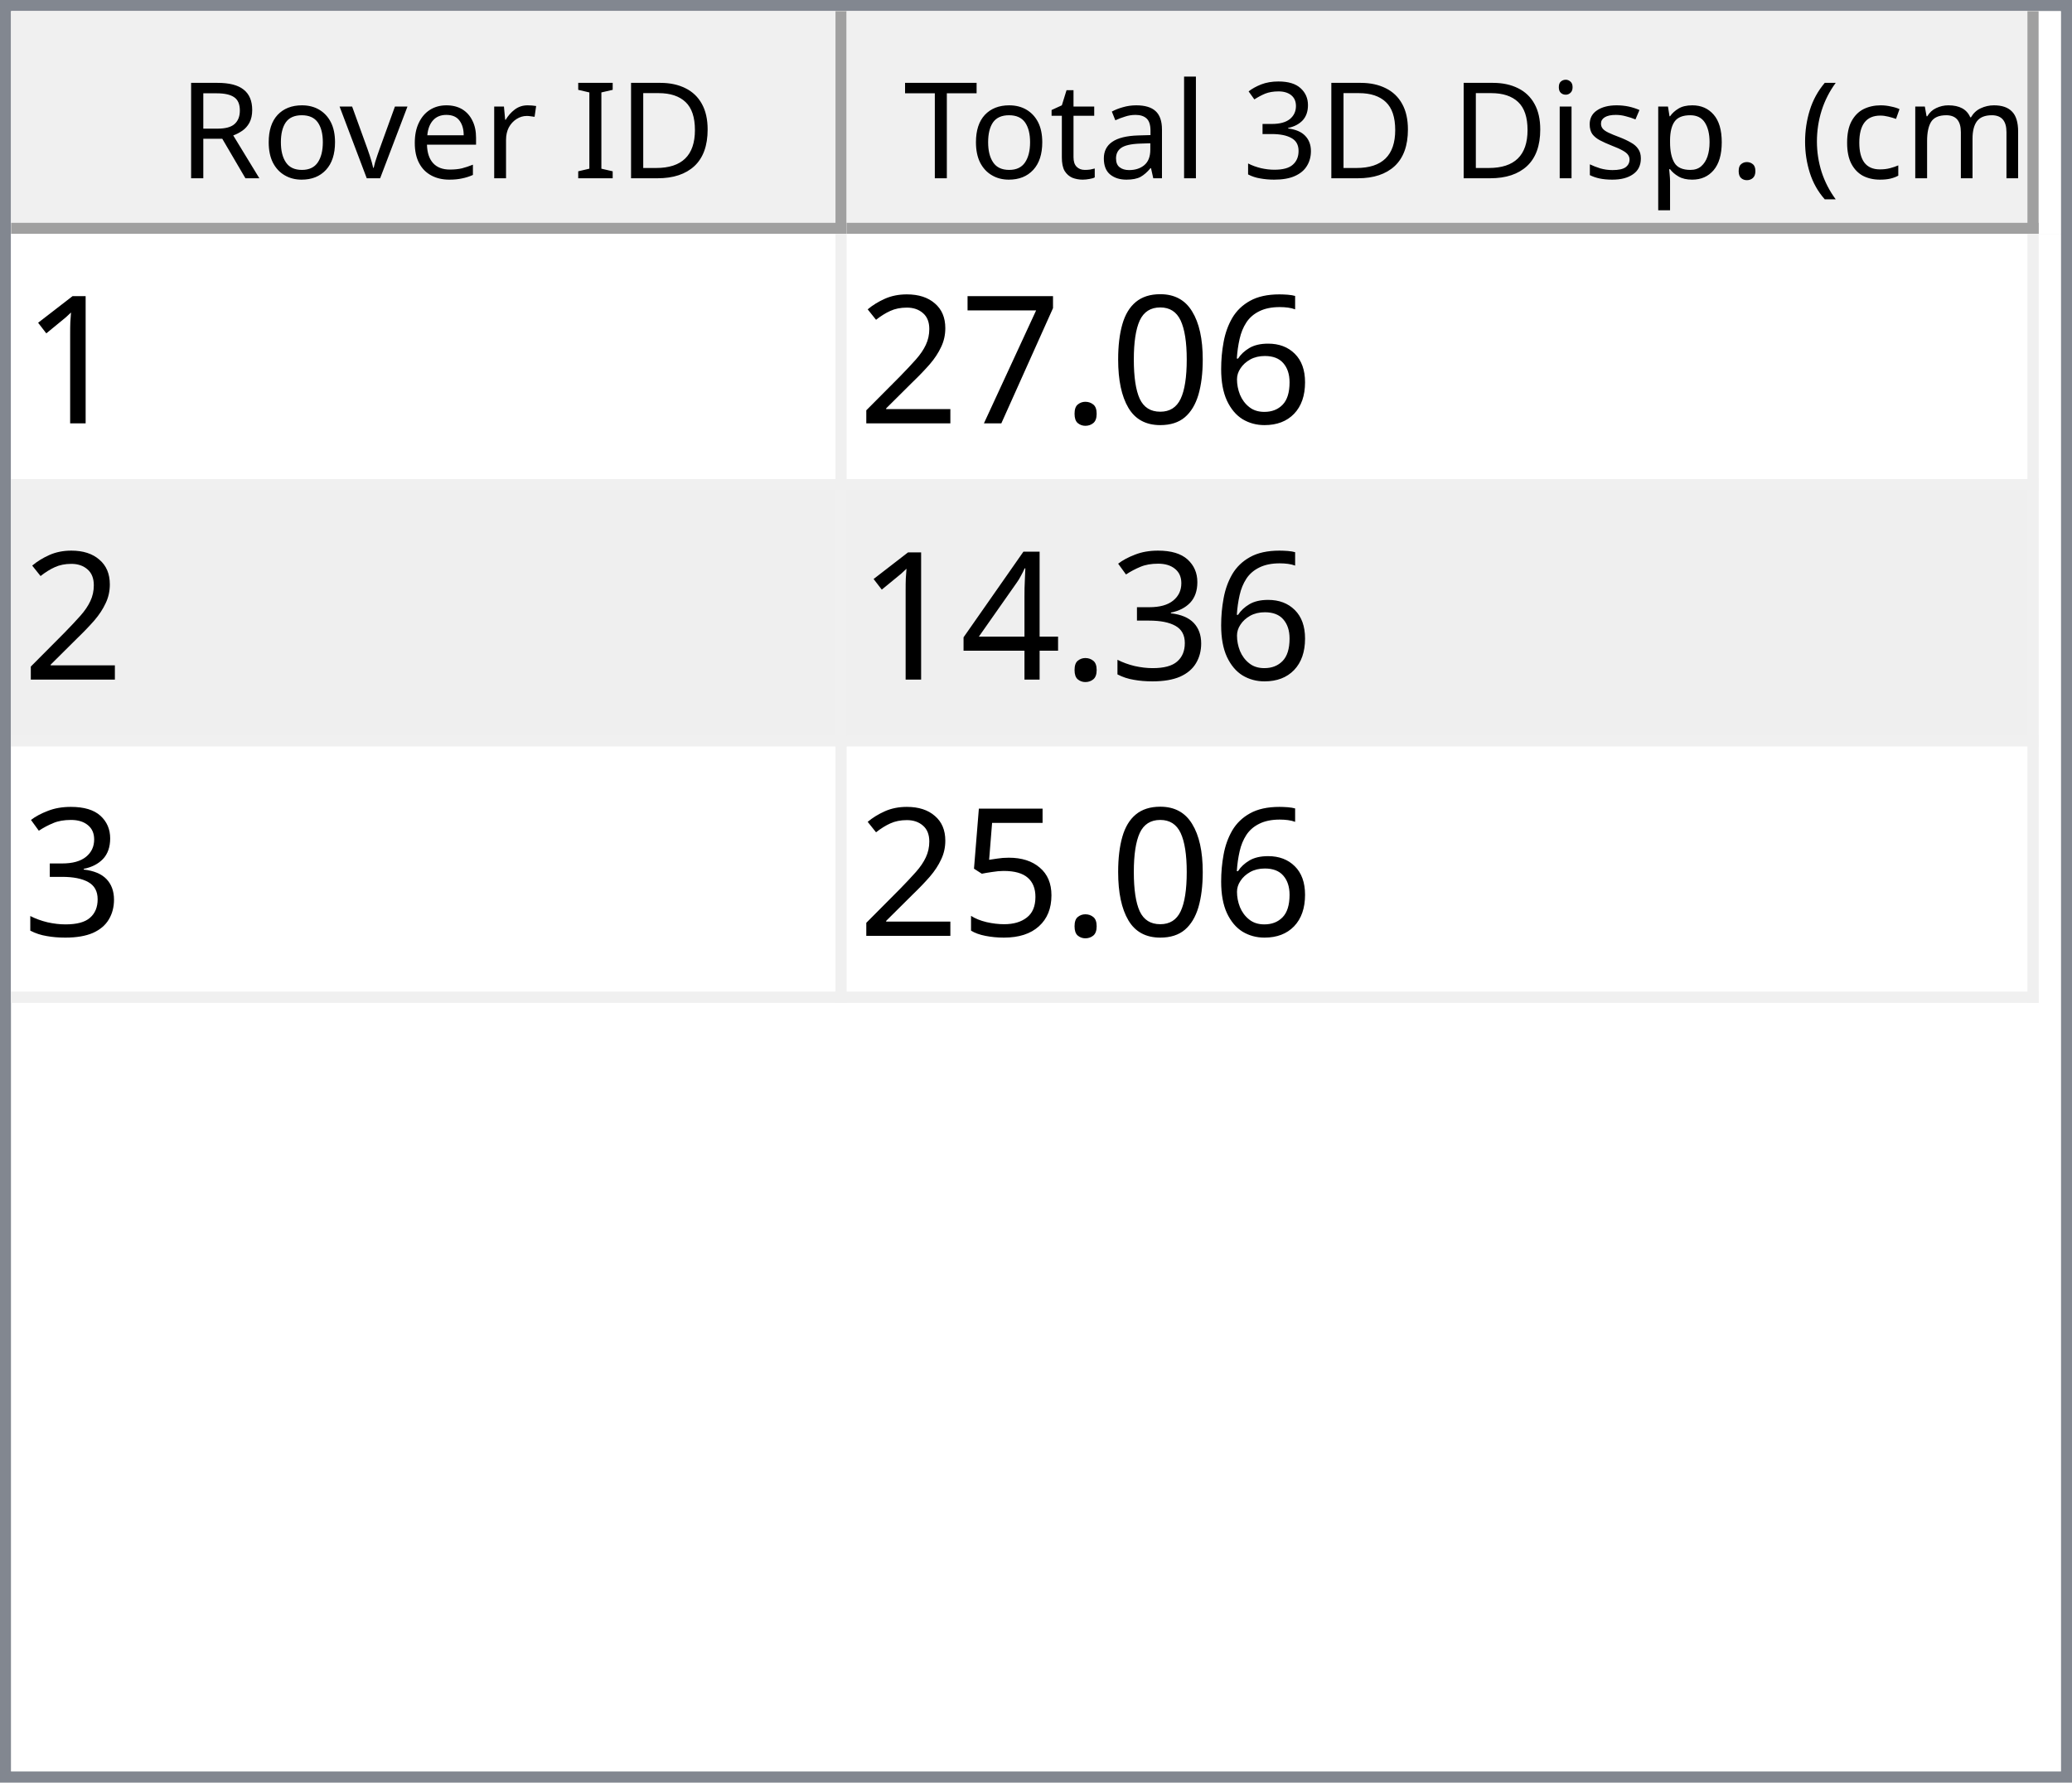
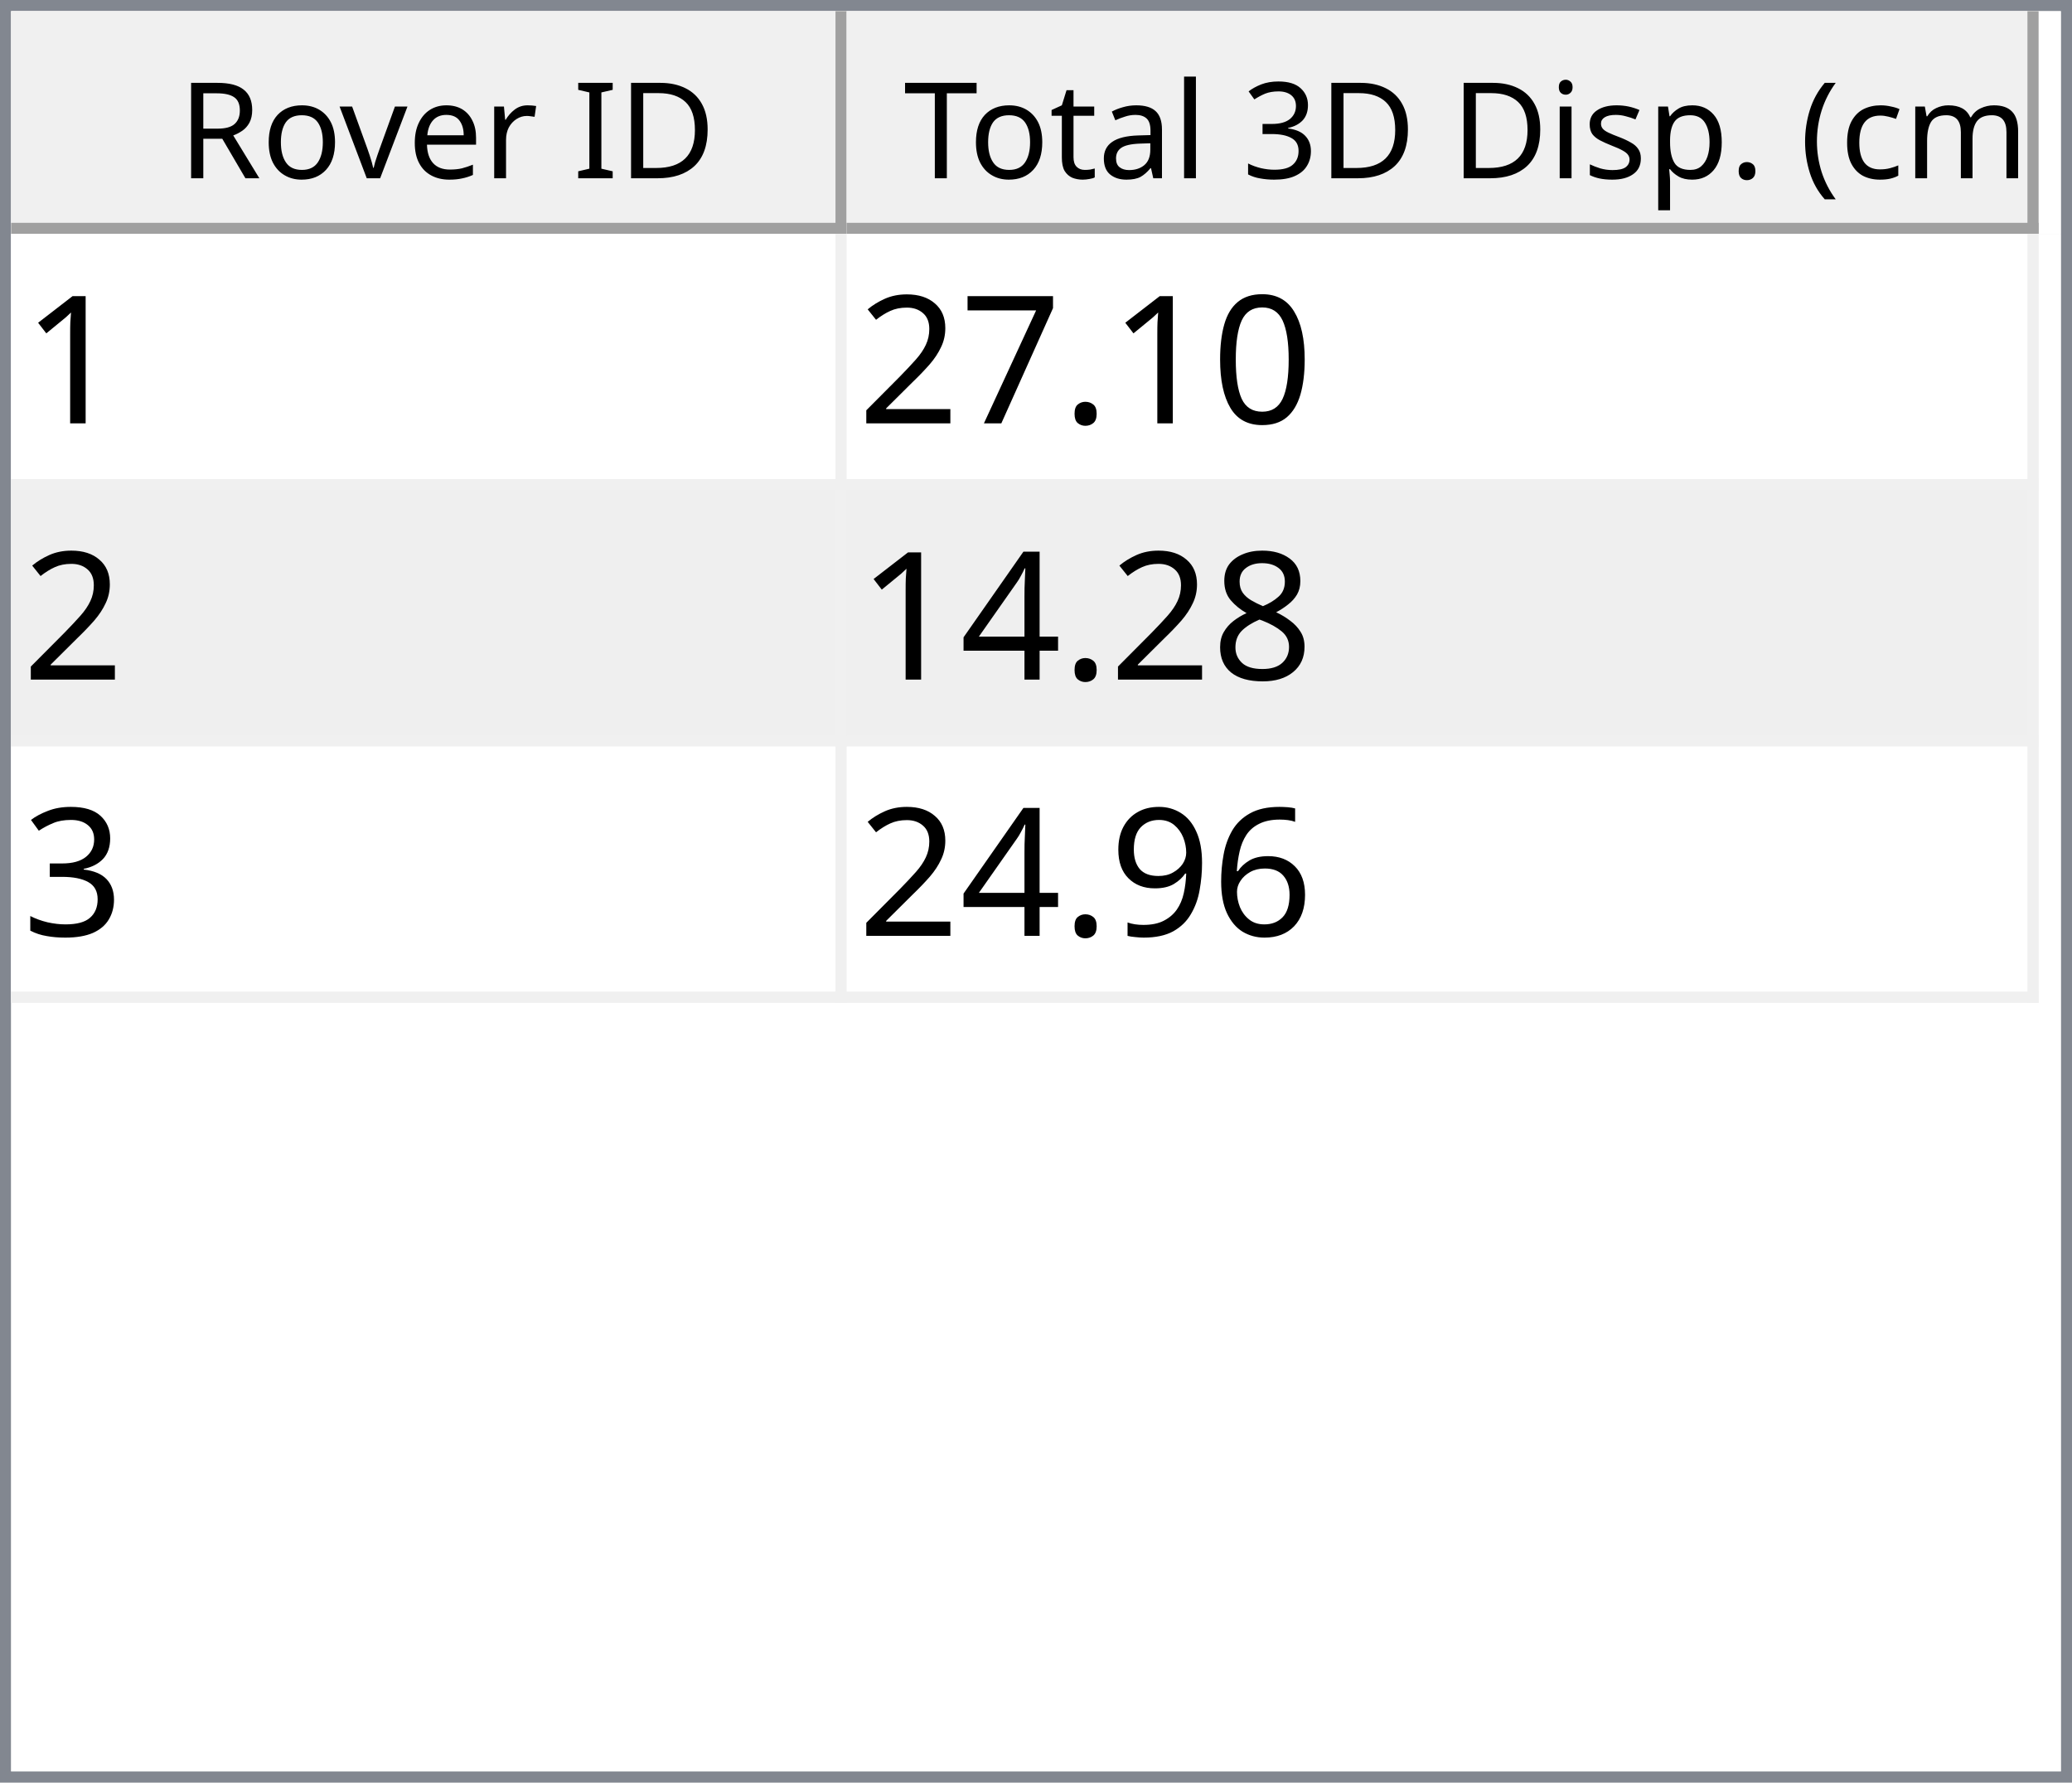
<svg xmlns="http://www.w3.org/2000/svg" style="fill-opacity:1; color-rendering:auto; color-interpolation:auto; text-rendering:auto; stroke:black; stroke-linecap:square; stroke-miterlimit:10; shape-rendering:auto; stroke-opacity:1; fill:black; stroke-dasharray:none; font-weight:normal; stroke-width:1; font-family:'Dialog'; font-style:normal; stroke-linejoin:miter; font-size:12px; stroke-dashoffset:0; image-rendering:auto;" width="186" height="160">
  <defs id="genericDefs" />
  <g>
    <defs id="defs1">
      <clipPath clipPathUnits="userSpaceOnUse" id="clipPath1">
        <path d="M0 0 L186 0 L186 160 L0 160 L0 0 Z" />
      </clipPath>
      <clipPath clipPathUnits="userSpaceOnUse" id="clipPath2">
        <path d="M0 0 L0 160 L186 160 L186 0 Z" />
      </clipPath>
      <clipPath clipPathUnits="userSpaceOnUse" id="clipPath3">
        <path d="M0 0 L0 20 L184 20 L184 0 Z" />
      </clipPath>
      <clipPath clipPathUnits="userSpaceOnUse" id="clipPath4">
        <path d="M0 0 L0 20 L75 20 L75 0 Z" />
      </clipPath>
      <clipPath clipPathUnits="userSpaceOnUse" id="clipPath5">
        <path d="M1 1 L1 19 L74 19 L74 1 Z" />
      </clipPath>
      <clipPath clipPathUnits="userSpaceOnUse" id="clipPath6">
        <path d="M0 0 L0 18 L73 18 L73 0 Z" />
      </clipPath>
      <clipPath clipPathUnits="userSpaceOnUse" id="clipPath7">
        <path d="M-0.5 -0.5 L-0.5 19.5 L74.5 19.5 L74.5 -0.5 Z" />
      </clipPath>
      <clipPath clipPathUnits="userSpaceOnUse" id="clipPath8">
        <path d="M0 0 L0 20 L107 20 L107 0 Z" />
      </clipPath>
      <clipPath clipPathUnits="userSpaceOnUse" id="clipPath9">
        <path d="M1 1 L1 19 L106 19 L106 1 Z" />
      </clipPath>
      <clipPath clipPathUnits="userSpaceOnUse" id="clipPath10">
        <path d="M0 0 L0 18 L105 18 L105 0 Z" />
      </clipPath>
      <clipPath clipPathUnits="userSpaceOnUse" id="clipPath11">
        <path d="M-0.5 -0.5 L-0.5 19.5 L106.5 19.5 L106.5 -0.5 Z" />
      </clipPath>
      <clipPath clipPathUnits="userSpaceOnUse" id="clipPath12">
        <path d="M0 0 L0 138 L184 138 L184 0 Z" />
      </clipPath>
      <clipPath clipPathUnits="userSpaceOnUse" id="clipPath13">
        <path d="M0 0 L0 69 L182 69 L182 0 Z" />
      </clipPath>
      <clipPath clipPathUnits="userSpaceOnUse" id="clipPath14">
        <path d="M-0.5 -0.5 L-0.5 68.5 L181.5 68.5 L181.5 -0.5 Z" />
      </clipPath>
      <clipPath clipPathUnits="userSpaceOnUse" id="clipPath15">
        <path d="M0 0 L0 22 L74 22 L74 0 Z" />
      </clipPath>
      <clipPath clipPathUnits="userSpaceOnUse" id="clipPath16">
        <path d="M0 0 L0 22 L106 22 L106 0 Z" />
      </clipPath>
      <font horiz-adv-x="64.551" id="font1">
        <font-face ascent="107.91" descent="25.098" units-per-em="100" style="font-style:normal; font-family:Segoe UI; font-weight:normal;" />
        <missing-glyph horiz-adv-x="64.551" d="M8.109 0 L8.109 68.266 L56.453 68.266 L56.453 0 L8.109 0 ZM15.328 7.234 L49.219 7.234 L49.219 61.031 L15.328 61.031 L15.328 7.234 Z" />
        <glyph unicode="D" horiz-adv-x="70.117" d="M9.188 0 L9.188 70.016 L28.516 70.016 Q65.531 70.016 65.531 35.891 Q65.531 19.672 55.25 9.836 Q44.969 0 27.734 0 L9.188 0 ZM17.391 62.594 L17.391 7.422 L27.828 7.422 Q41.609 7.422 49.273 14.797 Q56.938 22.172 56.938 35.688 Q56.938 62.594 28.328 62.594 L17.391 62.594 Z" />
        <glyph unicode="I" horiz-adv-x="26.611" d="M17.391 0 L9.188 0 L9.188 70.016 L17.391 70.016 L17.391 0 Z" />
        <glyph unicode=" " horiz-adv-x="27.393" d="" />
        <glyph unicode="r" horiz-adv-x="34.766" d="M34.188 41.891 Q32.078 43.5 28.125 43.5 Q23 43.5 19.555 38.672 Q16.109 33.844 16.109 25.484 L16.109 0 L8.109 0 L8.109 50 L16.109 50 L16.109 39.703 L16.312 39.703 Q18.016 44.969 21.531 47.922 Q25.047 50.875 29.391 50.875 Q32.516 50.875 34.188 50.203 L34.188 41.891 Z" />
        <glyph unicode="e" horiz-adv-x="52.295" d="M48.297 23 L12.984 23 Q13.188 14.656 17.484 10.109 Q21.781 5.562 29.297 5.562 Q37.75 5.562 44.828 11.141 L44.828 3.609 Q38.234 -1.172 27.391 -1.172 Q16.797 -1.172 10.742 5.641 Q4.688 12.453 4.688 24.812 Q4.688 36.469 11.305 43.82 Q17.922 51.172 27.734 51.172 Q37.547 51.172 42.922 44.828 Q48.297 38.484 48.297 27.203 L48.297 23 ZM40.094 29.781 Q40.047 36.719 36.75 40.578 Q33.453 44.438 27.594 44.438 Q21.922 44.438 17.969 40.383 Q14.016 36.328 13.094 29.781 L40.094 29.781 Z" />
        <glyph unicode="v" horiz-adv-x="47.9" d="M47.406 50 L27.484 0 L19.625 0 L0.688 50 L9.469 50 L22.172 13.672 Q23.578 9.672 23.922 6.688 L24.125 6.688 Q24.609 10.453 25.688 13.484 L38.969 50 L47.406 50 Z" />
        <glyph unicode="o" horiz-adv-x="58.594" d="M29 -1.172 Q17.922 -1.172 11.305 5.836 Q4.688 12.844 4.688 24.422 Q4.688 37.016 11.57 44.094 Q18.453 51.172 30.172 51.172 Q41.359 51.172 47.633 44.289 Q53.906 37.406 53.906 25.203 Q53.906 13.234 47.141 6.031 Q40.375 -1.172 29 -1.172 ZM29.594 44.438 Q21.875 44.438 17.383 39.188 Q12.891 33.938 12.891 24.703 Q12.891 15.828 17.43 10.695 Q21.969 5.562 29.594 5.562 Q37.359 5.562 41.531 10.594 Q45.703 15.625 45.703 24.906 Q45.703 34.281 41.531 39.359 Q37.359 44.438 29.594 44.438 Z" />
        <glyph unicode="R" horiz-adv-x="59.814" d="M59.375 0 L49.609 0 L37.891 19.625 Q36.281 22.359 34.766 24.289 Q33.25 26.219 31.664 27.438 Q30.078 28.656 28.25 29.219 Q26.422 29.781 24.125 29.781 L17.391 29.781 L17.391 0 L9.188 0 L9.188 70.016 L30.078 70.016 Q34.672 70.016 38.555 68.867 Q42.438 67.719 45.289 65.375 Q48.141 63.031 49.758 59.547 Q51.375 56.062 51.375 51.375 Q51.375 47.703 50.273 44.656 Q49.172 41.609 47.148 39.211 Q45.125 36.812 42.266 35.133 Q39.406 33.453 35.844 32.516 L35.844 32.328 Q37.594 31.547 38.891 30.547 Q40.188 29.547 41.359 28.18 Q42.531 26.812 43.68 25.078 Q44.828 23.344 46.234 21.047 L59.375 0 ZM17.391 62.594 L17.391 37.203 L28.516 37.203 Q31.594 37.203 34.203 38.133 Q36.812 39.062 38.719 40.797 Q40.625 42.531 41.703 45.047 Q42.781 47.562 42.781 50.688 Q42.781 56.297 39.141 59.445 Q35.5 62.594 28.609 62.594 L17.391 62.594 Z" />
        <glyph unicode=")" horiz-adv-x="30.176" d="M8.297 -15.922 L1.172 -15.922 Q16.406 2.344 16.406 26.812 Q16.406 51.469 1.078 70.016 L8.297 70.016 Q23.531 52.156 23.531 26.703 Q23.531 1.375 8.297 -15.922 Z" />
        <glyph unicode="m" horiz-adv-x="86.133" d="M79.109 0 L71.094 0 L71.094 28.719 Q71.094 37.016 68.531 40.727 Q65.969 44.438 59.906 44.438 Q54.781 44.438 51.195 39.75 Q47.609 35.062 47.609 28.516 L47.609 0 L39.594 0 L39.594 29.688 Q39.594 44.438 28.219 44.438 Q22.953 44.438 19.531 40.016 Q16.109 35.594 16.109 28.516 L16.109 0 L8.109 0 L8.109 50 L16.109 50 L16.109 42.094 L16.312 42.094 Q21.625 51.172 31.844 51.172 Q36.969 51.172 40.773 48.312 Q44.578 45.453 46 40.828 Q51.562 51.172 62.594 51.172 Q79.109 51.172 79.109 30.812 L79.109 0 Z" />
        <glyph unicode="c" horiz-adv-x="46.191" d="M42.188 2.297 Q36.422 -1.172 28.516 -1.172 Q17.828 -1.172 11.258 5.789 Q4.688 12.75 4.688 23.828 Q4.688 36.188 11.766 43.68 Q18.844 51.172 30.672 51.172 Q37.25 51.172 42.281 48.734 L42.281 40.531 Q36.719 44.438 30.375 44.438 Q22.703 44.438 17.797 38.945 Q12.891 33.453 12.891 24.516 Q12.891 15.719 17.508 10.641 Q22.125 5.562 29.891 5.562 Q36.422 5.562 42.188 9.906 L42.188 2.297 Z" />
        <glyph unicode="(" horiz-adv-x="30.176" d="M29.109 -15.922 L21.969 -15.922 Q6.844 1.375 6.844 26.703 Q6.844 52.156 21.969 70.016 L29.203 70.016 Q13.875 51.469 13.875 26.812 Q13.875 2.344 29.109 -15.922 Z" />
        <glyph unicode="." horiz-adv-x="21.68" d="M10.891 -1.078 Q8.641 -1.078 7.055 0.539 Q5.469 2.156 5.469 4.391 Q5.469 6.641 7.055 8.273 Q8.641 9.906 10.891 9.906 Q13.188 9.906 14.797 8.273 Q16.406 6.641 16.406 4.391 Q16.406 2.156 14.797 0.539 Q13.188 -1.078 10.891 -1.078 Z" />
        <glyph unicode="p" horiz-adv-x="58.789" d="M16.312 7.234 L16.109 7.234 L16.109 -23 L8.109 -23 L8.109 50 L16.109 50 L16.109 41.219 L16.312 41.219 Q22.219 51.172 33.594 51.172 Q43.266 51.172 48.688 44.461 Q54.109 37.75 54.109 26.469 Q54.109 13.922 48 6.375 Q41.891 -1.172 31.297 -1.172 Q21.578 -1.172 16.312 7.234 ZM16.109 27.391 L16.109 20.406 Q16.109 14.203 20.141 9.883 Q24.172 5.562 30.375 5.562 Q37.641 5.562 41.773 11.133 Q45.906 16.703 45.906 26.609 Q45.906 34.969 42.047 39.703 Q38.188 44.438 31.594 44.438 Q24.609 44.438 20.359 39.578 Q16.109 34.719 16.109 27.391 Z" />
        <glyph unicode="s" horiz-adv-x="42.432" d="M5.078 1.812 L5.078 10.406 Q11.625 5.562 19.484 5.562 Q30.031 5.562 30.031 12.594 Q30.031 14.594 29.125 15.992 Q28.219 17.391 26.68 18.461 Q25.141 19.531 23.07 20.383 Q21 21.234 18.609 22.172 Q15.281 23.484 12.766 24.828 Q10.25 26.172 8.57 27.859 Q6.891 29.547 6.031 31.695 Q5.172 33.844 5.172 36.719 Q5.172 40.234 6.789 42.945 Q8.406 45.656 11.086 47.484 Q13.766 49.312 17.211 50.242 Q20.656 51.172 24.312 51.172 Q30.812 51.172 35.938 48.922 L35.938 40.828 Q30.422 44.438 23.25 44.438 Q21 44.438 19.195 43.922 Q17.391 43.406 16.094 42.477 Q14.797 41.547 14.086 40.258 Q13.375 38.969 13.375 37.406 Q13.375 35.453 14.086 34.133 Q14.797 32.812 16.164 31.789 Q17.531 30.766 19.484 29.938 Q21.438 29.109 23.922 28.125 Q27.25 26.859 29.883 25.516 Q32.516 24.172 34.375 22.484 Q36.234 20.797 37.234 18.602 Q38.234 16.406 38.234 13.375 Q38.234 9.672 36.602 6.938 Q34.969 4.203 32.234 2.398 Q29.5 0.594 25.93 -0.289 Q22.359 -1.172 18.453 -1.172 Q10.75 -1.172 5.078 1.812 Z" />
        <glyph unicode="i" horiz-adv-x="24.219" d="M12.203 62.703 Q10.062 62.703 8.547 64.164 Q7.031 65.625 7.031 67.875 Q7.031 70.125 8.547 71.609 Q10.062 73.094 12.203 73.094 Q14.406 73.094 15.945 71.609 Q17.484 70.125 17.484 67.875 Q17.484 65.719 15.945 64.211 Q14.406 62.703 12.203 62.703 ZM16.109 0 L8.109 0 L8.109 50 L16.109 50 L16.109 0 Z" />
        <glyph unicode="3" horiz-adv-x="53.906" d="M46.531 19.828 Q46.531 15.094 44.75 11.211 Q42.969 7.328 39.719 4.57 Q36.469 1.812 31.93 0.297 Q27.391 -1.219 21.922 -1.219 Q11.922 -1.219 6 2.594 L6 11.188 Q13.094 5.609 22.219 5.609 Q25.875 5.609 28.828 6.539 Q31.781 7.469 33.906 9.227 Q36.031 10.984 37.18 13.477 Q38.328 15.969 38.328 19.094 Q38.328 32.812 18.797 32.812 L12.984 32.812 L12.984 39.594 L18.5 39.594 Q35.797 39.594 35.797 52.484 Q35.797 64.406 22.609 64.406 Q15.188 64.406 8.688 59.422 L8.688 67.188 Q15.375 71.188 24.609 71.188 Q29 71.188 32.57 69.969 Q36.141 68.75 38.68 66.555 Q41.219 64.359 42.609 61.281 Q44 58.203 44 54.5 Q44 40.672 30.031 36.719 L30.031 36.531 Q33.594 36.141 36.625 34.797 Q39.656 33.453 41.852 31.305 Q44.047 29.156 45.289 26.25 Q46.531 23.344 46.531 19.828 Z" />
        <glyph unicode="l" horiz-adv-x="24.219" d="M16.109 0 L8.109 0 L8.109 74.031 L16.109 74.031 L16.109 0 Z" />
        <glyph unicode="a" horiz-adv-x="50.879" d="M43.891 0 L35.891 0 L35.891 7.812 L35.688 7.812 Q30.469 -1.172 20.312 -1.172 Q12.844 -1.172 8.617 2.781 Q4.391 6.734 4.391 13.281 Q4.391 27.297 20.906 29.594 L35.891 31.688 Q35.891 44.438 25.594 44.438 Q16.547 44.438 9.281 38.281 L9.281 46.484 Q16.656 51.172 26.266 51.172 Q43.891 51.172 43.891 32.516 L43.891 0 ZM35.891 25.297 L23.828 23.641 Q18.266 22.859 15.43 20.875 Q12.594 18.891 12.594 13.875 Q12.594 10.203 15.211 7.883 Q17.828 5.562 22.172 5.562 Q28.125 5.562 32.008 9.742 Q35.891 13.922 35.891 20.312 L35.891 25.297 Z" />
        <glyph unicode="t" horiz-adv-x="33.887" d="M31.297 0.484 Q28.469 -1.078 23.828 -1.078 Q10.688 -1.078 10.688 13.578 L10.688 43.172 L2.094 43.172 L2.094 50 L10.688 50 L10.688 62.203 L18.703 64.797 L18.703 50 L31.297 50 L31.297 43.172 L18.703 43.172 L18.703 14.984 Q18.703 9.969 20.414 7.82 Q22.125 5.672 26.078 5.672 Q29.109 5.672 31.297 7.328 L31.297 0.484 Z" />
        <glyph unicode="T" horiz-adv-x="52.393" d="M50.594 62.594 L30.375 62.594 L30.375 0 L22.172 0 L22.172 62.594 L2 62.594 L2 70.016 L50.594 70.016 L50.594 62.594 Z" />
      </font>
      <font horiz-adv-x="75.0" id="font2">
        <font-face ascent="100.537" descent="21.973" units-per-em="100" style="font-style:normal; font-family:sans-serif; font-weight:normal;" />
        <missing-glyph horiz-adv-x="75.0" d="M12.5 0 L12.5 62.5 L62.5 62.5 L62.5 0 L12.5 0 ZM14.062 1.562 L60.938 1.562 L60.938 60.938 L14.062 60.938 L14.062 1.562 Z" />
        <glyph unicode="1" horiz-adv-x="55.615" d="M37.25 0 L28.469 0 L28.469 56 Q25.297 52.984 20.141 49.953 Q14.984 46.922 10.891 45.406 L10.891 53.906 Q18.266 57.375 23.781 62.305 Q29.297 67.234 31.594 71.875 L37.25 71.875 L37.25 0 Z" />
-         <glyph unicode="6" horiz-adv-x="55.615" d="M49.75 54.047 L41.016 53.375 Q39.844 58.547 37.703 60.891 Q34.125 64.656 28.906 64.656 Q24.703 64.656 21.531 62.312 Q17.391 59.281 14.992 53.469 Q12.594 47.656 12.5 36.922 Q15.672 41.75 20.266 44.094 Q24.859 46.438 29.891 46.438 Q38.672 46.438 44.852 39.969 Q51.031 33.5 51.031 23.25 Q51.031 16.5 48.125 10.719 Q45.219 4.938 40.141 1.859 Q35.062 -1.219 28.609 -1.219 Q17.625 -1.219 10.695 6.859 Q3.766 14.938 3.766 33.5 Q3.766 54.25 11.422 63.672 Q18.109 71.875 29.438 71.875 Q37.891 71.875 43.289 67.141 Q48.688 62.406 49.75 54.047 ZM13.875 23.188 Q13.875 18.656 15.797 14.508 Q17.719 10.359 21.188 8.18 Q24.656 6 28.469 6 Q34.031 6 38.039 10.492 Q42.047 14.984 42.047 22.703 Q42.047 30.125 38.086 34.398 Q34.125 38.672 28.125 38.672 Q22.172 38.672 18.023 34.398 Q13.875 30.125 13.875 23.188 Z" />
        <glyph unicode="0" horiz-adv-x="55.615" d="M4.156 35.297 Q4.156 48 6.766 55.742 Q9.375 63.484 14.523 67.68 Q19.672 71.875 27.484 71.875 Q33.25 71.875 37.594 69.555 Q41.938 67.234 44.773 62.867 Q47.609 58.5 49.219 52.227 Q50.828 45.953 50.828 35.297 Q50.828 22.703 48.242 14.969 Q45.656 7.234 40.508 3.008 Q35.359 -1.219 27.484 -1.219 Q17.141 -1.219 11.234 6.203 Q4.156 15.141 4.156 35.297 ZM13.188 35.297 Q13.188 17.672 17.312 11.836 Q21.438 6 27.484 6 Q33.547 6 37.672 11.859 Q41.797 17.719 41.797 35.297 Q41.797 52.984 37.672 58.789 Q33.547 64.594 27.391 64.594 Q21.344 64.594 17.719 59.469 Q13.188 52.938 13.188 35.297 Z" />
        <glyph unicode="." horiz-adv-x="27.783" d="M9.078 0 L9.078 10.016 L19.094 10.016 L19.094 0 L9.078 0 Z" />
        <glyph unicode="7" horiz-adv-x="55.615" d="M4.734 62.203 L4.734 70.656 L51.078 70.656 L51.078 63.812 Q44.234 56.547 37.523 44.484 Q30.812 32.422 27.156 19.672 Q24.516 10.688 23.781 0 L14.75 0 Q14.891 8.453 18.062 20.414 Q21.234 32.375 27.172 43.484 Q33.109 54.594 39.797 62.203 L4.734 62.203 Z" />
        <glyph unicode="2" horiz-adv-x="55.615" d="M50.344 8.453 L50.344 0 L3.031 0 Q2.938 3.172 4.047 6.109 Q5.859 10.938 9.836 15.625 Q13.812 20.312 21.344 26.469 Q33.016 36.031 37.117 41.625 Q41.219 47.219 41.219 52.203 Q41.219 57.422 37.477 61.008 Q33.734 64.594 27.734 64.594 Q21.391 64.594 17.578 60.789 Q13.766 56.984 13.719 50.25 L4.688 51.172 Q5.609 61.281 11.664 66.578 Q17.719 71.875 27.938 71.875 Q38.234 71.875 44.242 66.164 Q50.25 60.453 50.25 52 Q50.25 47.703 48.492 43.555 Q46.734 39.406 42.656 34.812 Q38.578 30.219 29.109 22.219 Q21.188 15.578 18.945 13.211 Q16.703 10.844 15.234 8.453 L50.344 8.453 Z" />
+         <glyph unicode="8" horiz-adv-x="55.615" d="M17.672 38.812 Q12.203 40.828 9.57 44.539 Q6.938 48.25 6.938 53.422 Q6.938 61.234 12.555 66.555 Q18.172 71.875 27.484 71.875 Q36.859 71.875 42.578 66.43 Q48.297 60.984 48.297 53.172 Q48.297 48.188 45.68 44.508 Q43.062 40.828 37.75 38.812 Q44.344 36.672 47.781 31.883 Q51.219 27.094 51.219 20.453 Q51.219 11.281 44.727 5.031 Q38.234 -1.219 27.641 -1.219 Q17.047 -1.219 10.547 5.055 Q4.047 11.328 4.047 20.703 Q4.047 27.688 7.594 32.398 Q11.141 37.109 17.672 38.812 ZM15.922 53.719 Q15.922 48.641 19.195 45.414 Q22.469 42.188 27.688 42.188 Q32.766 42.188 36.016 45.383 Q39.266 48.578 39.266 53.219 Q39.266 58.062 35.914 61.359 Q32.562 64.656 27.594 64.656 Q22.562 64.656 19.242 61.43 Q15.922 58.203 15.922 53.719 ZM13.094 20.656 Q13.094 16.891 14.875 13.375 Q16.656 9.859 20.172 7.93 Q23.688 6 27.734 6 Q34.031 6 38.133 10.055 Q42.234 14.109 42.234 20.359 Q42.234 26.703 38.016 30.859 Q33.797 35.016 27.438 35.016 Q21.234 35.016 17.164 30.914 Q13.094 26.812 13.094 20.656 Z" />
+         <glyph unicode="4" horiz-adv-x="55.615" d="M32.328 0 L32.328 17.141 L1.266 17.141 L1.266 25.203 L33.938 71.578 L41.109 71.578 L41.109 25.203 L50.781 25.203 L50.781 17.141 L41.109 17.141 L41.109 0 L32.328 0 ZM32.328 25.203 L32.328 57.469 L9.906 25.203 L32.328 25.203 Z" />
        <glyph unicode="3" horiz-adv-x="55.615" d="M4.203 18.891 L12.984 20.062 Q14.5 12.594 18.141 9.297 Q21.781 6 27 6 Q33.203 6 37.477 10.297 Q41.75 14.594 41.75 20.953 Q41.75 27 37.797 30.93 Q33.844 34.859 27.734 34.859 Q25.25 34.859 21.531 33.891 L22.516 41.609 Q23.391 41.5 23.922 41.5 Q29.547 41.5 34.039 44.43 Q38.531 47.359 38.531 53.469 Q38.531 58.297 35.258 61.477 Q31.984 64.656 26.812 64.656 Q21.688 64.656 18.266 61.43 Q14.844 58.203 13.875 51.766 L5.078 53.328 Q6.688 62.156 12.398 67.016 Q18.109 71.875 26.609 71.875 Q32.469 71.875 37.398 69.359 Q42.328 66.844 44.945 62.5 Q47.562 58.156 47.562 53.266 Q47.562 48.641 45.07 44.828 Q42.578 41.016 37.703 38.766 Q44.047 37.312 47.562 32.695 Q51.078 28.078 51.078 21.141 Q51.078 11.766 44.242 5.25 Q37.406 -1.266 26.953 -1.266 Q17.531 -1.266 11.305 4.352 Q5.078 9.969 4.203 18.891 Z" />
-         <glyph unicode="4" horiz-adv-x="55.615" d="M32.328 0 L32.328 17.141 L1.266 17.141 L1.266 25.203 L33.938 71.578 L41.109 71.578 L41.109 25.203 L50.781 25.203 L50.781 17.141 L41.109 17.141 L41.109 0 L32.328 0 ZM32.328 25.203 L32.328 57.469 L9.906 25.203 L32.328 25.203 Z" />
-         <glyph unicode="5" horiz-adv-x="55.615" d="M4.156 18.75 L13.375 19.531 Q14.406 12.797 18.141 9.398 Q21.875 6 27.156 6 Q33.5 6 37.891 10.789 Q42.281 15.578 42.281 23.484 Q42.281 31 38.062 35.352 Q33.844 39.703 27 39.703 Q22.75 39.703 19.336 37.773 Q15.922 35.844 13.969 32.766 L5.719 33.844 L12.641 70.609 L48.25 70.609 L48.25 62.203 L19.672 62.203 L15.828 42.969 Q22.266 47.469 29.344 47.469 Q38.719 47.469 45.164 40.969 Q51.609 34.469 51.609 24.266 Q51.609 14.547 45.953 7.469 Q39.062 -1.219 27.156 -1.219 Q17.391 -1.219 11.211 4.25 Q5.031 9.719 4.156 18.75 Z" />
+         <glyph unicode="6" horiz-adv-x="55.615" d="M49.75 54.047 L41.016 53.375 Q39.844 58.547 37.703 60.891 Q34.125 64.656 28.906 64.656 Q24.703 64.656 21.531 62.312 Q17.391 59.281 14.992 53.469 Q12.594 47.656 12.5 36.922 Q15.672 41.75 20.266 44.094 Q24.859 46.438 29.891 46.438 Q38.672 46.438 44.852 39.969 Q51.031 33.5 51.031 23.25 Q51.031 16.5 48.125 10.719 Q45.219 4.938 40.141 1.859 Q35.062 -1.219 28.609 -1.219 Q17.625 -1.219 10.695 6.859 Q3.766 14.938 3.766 33.5 Q3.766 54.25 11.422 63.672 Q18.109 71.875 29.438 71.875 Q37.891 71.875 43.289 67.141 Q48.688 62.406 49.75 54.047 ZM13.875 23.188 Q13.875 18.656 15.797 14.508 Q17.719 10.359 21.188 8.18 Q24.656 6 28.469 6 Q34.031 6 38.039 10.492 Q42.047 14.984 42.047 22.703 Q42.047 30.125 38.086 34.398 Q34.125 38.672 28.125 38.672 Q22.172 38.672 18.023 34.398 Q13.875 30.125 13.875 23.188 Z" />
+         <glyph unicode="9" horiz-adv-x="55.615" d="M5.469 16.547 L13.922 17.328 Q14.984 11.375 18.016 8.688 Q21.047 6 25.781 6 Q29.828 6 32.883 7.859 Q35.938 9.719 37.891 12.82 Q39.844 15.922 41.164 21.195 Q42.484 26.469 42.484 31.938 Q42.484 32.516 42.438 33.688 Q39.797 29.5 35.234 26.883 Q30.672 24.266 25.344 24.266 Q16.453 24.266 10.305 30.711 Q4.156 37.156 4.156 47.703 Q4.156 58.594 10.578 65.234 Q17 71.875 26.656 71.875 Q33.641 71.875 39.43 68.117 Q45.219 64.359 48.219 57.398 Q51.219 50.438 51.219 37.25 Q51.219 23.531 48.242 15.406 Q45.266 7.281 39.383 3.031 Q33.5 -1.219 25.594 -1.219 Q17.188 -1.219 11.867 3.445 Q6.547 8.109 5.469 16.547 ZM41.453 48.141 Q41.453 55.719 37.43 60.156 Q33.406 64.594 27.734 64.594 Q21.875 64.594 17.531 59.812 Q13.188 55.031 13.188 47.406 Q13.188 40.578 17.312 36.305 Q21.438 32.031 27.484 32.031 Q33.594 32.031 37.523 36.305 Q41.453 40.578 41.453 48.141 Z" />
      </font>
    </defs>
    <g style="fill:white; stroke:white;">
      <rect x="0" y="0" width="186" style="clip-path:url(#clipPath1); stroke:none;" height="160" />
    </g>
    <g style="fill:white; text-rendering:optimizeSpeed; color-rendering:optimizeSpeed; image-rendering:optimizeSpeed; shape-rendering:crispEdges; stroke:white; color-interpolation:sRGB;">
      <rect x="0" width="186" height="160" y="0" style="stroke:none;" />
      <path style="stroke:none;" d="M0 160 L186 160 L186 0 L0 0 Z" />
    </g>
    <g style="fill:rgb(240,240,240); font-family:'Segoe UI'; stroke:rgb(240,240,240);">
      <rect x="0" y="0" width="186" style="clip-path:url(#clipPath2); stroke:none;" height="160" />
    </g>
    <g style="fill:rgb(130,135,144); font-family:'Segoe UI'; stroke:rgb(130,135,144);">
      <path d="M0 0 L186 0 L186 160 L0 160 L0 0 ZM1 1 L185 1 L185 159 L1 159 L1 1 Z" style="fill-rule:evenodd; clip-path:url(#clipPath2); stroke:none;" />
    </g>
    <g style="fill:white; font-family:'Segoe UI'; stroke:white;" transform="translate(1,1)">
      <rect x="0" y="0" width="184" style="clip-path:url(#clipPath3); stroke:none;" height="20" />
    </g>
    <g style="fill:rgb(240,240,240); font-family:'Segoe UI'; stroke:rgb(240,240,240);" transform="translate(1,1)">
      <rect x="0" y="0" width="75" style="clip-path:url(#clipPath4); stroke:none;" height="20" />
    </g>
    <g style="font-family:'Segoe UI';" transform="translate(2,2)">
      <text x="14" xml:space="preserve" y="14" style="clip-path:url(#clipPath6); stroke:none;">Rover ID</text>
    </g>
    <g style="fill:rgb(160,160,160); font-family:'Segoe UI'; stroke:rgb(160,160,160); stroke-linejoin:bevel;" transform="translate(1.5,1.5)">
      <line x1="74" x2="74" y1="0" style="fill:none; clip-path:url(#clipPath7);" y2="19" />
    </g>
    <g style="fill:rgb(160,160,160); font-family:'Segoe UI'; stroke:rgb(160,160,160); stroke-linejoin:bevel;" transform="matrix(1,0,0,1,1,1) translate(0.5,0.5)">
      <line x1="0" x2="74" y1="19" style="fill:none; clip-path:url(#clipPath7);" y2="19" />
    </g>
    <g style="fill:rgb(240,240,240); font-family:'Segoe UI'; stroke:rgb(240,240,240);" transform="translate(76,1)">
      <rect x="0" y="0" width="107" style="clip-path:url(#clipPath8); stroke:none;" height="20" />
    </g>
    <g style="font-family:'Segoe UI';" transform="translate(77,2)">
      <text x="1" xml:space="preserve" y="14" style="clip-path:url(#clipPath10); stroke:none;"> Total 3D Disp. (cm)</text>
    </g>
    <g style="fill:rgb(160,160,160); font-family:'Segoe UI'; stroke:rgb(160,160,160); stroke-linejoin:bevel;" transform="translate(76.5,1.5)">
      <line x1="106" x2="106" y1="0" style="fill:none; clip-path:url(#clipPath11);" y2="19" />
    </g>
    <g style="fill:rgb(160,160,160); font-family:'Segoe UI'; stroke:rgb(160,160,160); stroke-linejoin:bevel;" transform="matrix(1,0,0,1,76,1) translate(0.5,0.5)">
      <line x1="0" x2="106" y1="19" style="fill:none; clip-path:url(#clipPath11);" y2="19" />
    </g>
    <g style="fill:white; font-family:'Segoe UI'; stroke:white;" transform="translate(1,21)">
      <rect x="0" y="0" width="184" style="clip-path:url(#clipPath12); stroke:none;" height="138" />
    </g>
    <g style="fill:rgb(240,240,240); font-size:16px; font-family:sans-serif; stroke:rgb(240,240,240);" transform="translate(1,21)">
      <rect x="0" y="0" width="182" style="clip-path:url(#clipPath13); stroke:none;" height="69" />
      <line transform="translate(0.5,0.5)" x1="0" x2="181" y1="22" style="clip-path:url(#clipPath14); fill:none; stroke-linejoin:bevel;" y2="22" />
    </g>
    <g transform="matrix(1,0,0,1,1,21) translate(0.5,0.5)" style="fill:rgb(240,240,240); font-size:16px; font-family:sans-serif; stroke:rgb(240,240,240); stroke-linejoin:bevel;">
      <line x1="0" x2="181" y1="45" style="fill:none; clip-path:url(#clipPath14);" y2="45" />
    </g>
    <g transform="matrix(1,0,0,1,1,21) translate(0.5,0.5)" style="fill:rgb(240,240,240); font-size:16px; font-family:sans-serif; stroke:rgb(240,240,240); stroke-linejoin:bevel;">
      <line x1="0" x2="181" y1="68" style="fill:none; clip-path:url(#clipPath14);" y2="68" />
    </g>
    <g transform="matrix(1,0,0,1,1,21) translate(0.5,0.5)" style="fill:rgb(240,240,240); font-size:16px; font-family:sans-serif; stroke:rgb(240,240,240); stroke-linejoin:bevel;">
      <line x1="74" x2="74" y1="0" style="fill:none; clip-path:url(#clipPath14);" y2="68" />
    </g>
    <g transform="matrix(1,0,0,1,1,21) translate(0.5,0.5)" style="fill:rgb(240,240,240); font-size:16px; font-family:sans-serif; stroke:rgb(240,240,240); stroke-linejoin:bevel;">
      <line x1="181" x2="181" y1="0" style="fill:none; clip-path:url(#clipPath14);" y2="68" />
    </g>
    <g style="fill:white; font-size:16px; font-family:sans-serif; stroke:white;" transform="matrix(1,0,0,1,1,21)">
      <rect x="0" y="0" width="74" style="clip-path:url(#clipPath15); stroke:none;" height="22" />
      <text x="1" y="17" style="fill:black; clip-path:url(#clipPath15); stroke:none;" xml:space="preserve">1</text>
    </g>
    <g style="fill:white; font-size:16px; font-family:sans-serif; stroke:white;" transform="matrix(1,0,0,1,1,21) translate(75,0)">
      <rect x="0" y="0" width="106" style="clip-path:url(#clipPath16); stroke:none;" height="22" />
-       <text x="1" y="17" style="fill:black; clip-path:url(#clipPath16); stroke:none;" xml:space="preserve">27.06</text>
+       <text x="1" y="17" style="fill:black; clip-path:url(#clipPath16); stroke:none;" xml:space="preserve">27.10</text>
    </g>
    <g style="fill:rgb(239,239,239); font-size:16px; font-family:sans-serif; stroke:rgb(239,239,239);" transform="matrix(1,0,0,1,1,21) translate(0,23)">
      <rect x="0" y="0" width="74" style="clip-path:url(#clipPath15); stroke:none;" height="22" />
      <text x="1" y="17" style="fill:black; clip-path:url(#clipPath15); stroke:none;" xml:space="preserve">2</text>
    </g>
    <g style="fill:rgb(239,239,239); font-size:16px; font-family:sans-serif; stroke:rgb(239,239,239);" transform="matrix(1,0,0,1,1,21) translate(75,23)">
      <rect x="0" y="0" width="106" style="clip-path:url(#clipPath16); stroke:none;" height="22" />
-       <text x="1" y="17" style="fill:black; clip-path:url(#clipPath16); stroke:none;" xml:space="preserve">14.36</text>
+       <text x="1" y="17" style="fill:black; clip-path:url(#clipPath16); stroke:none;" xml:space="preserve">14.28</text>
    </g>
    <g style="fill:white; font-size:16px; font-family:sans-serif; stroke:white;" transform="matrix(1,0,0,1,1,21) translate(0,46)">
      <rect x="0" y="0" width="74" style="clip-path:url(#clipPath15); stroke:none;" height="22" />
      <text x="1" y="17" style="fill:black; clip-path:url(#clipPath15); stroke:none;" xml:space="preserve">3</text>
    </g>
    <g style="fill:white; font-size:16px; font-family:sans-serif; stroke:white;" transform="matrix(1,0,0,1,1,21) translate(75,46)">
      <rect x="0" y="0" width="106" style="clip-path:url(#clipPath16); stroke:none;" height="22" />
-       <text x="1" y="17" style="fill:black; clip-path:url(#clipPath16); stroke:none;" xml:space="preserve">25.06</text>
+       <text x="1" y="17" style="fill:black; clip-path:url(#clipPath16); stroke:none;" xml:space="preserve">24.96</text>
    </g>
  </g>
</svg>
